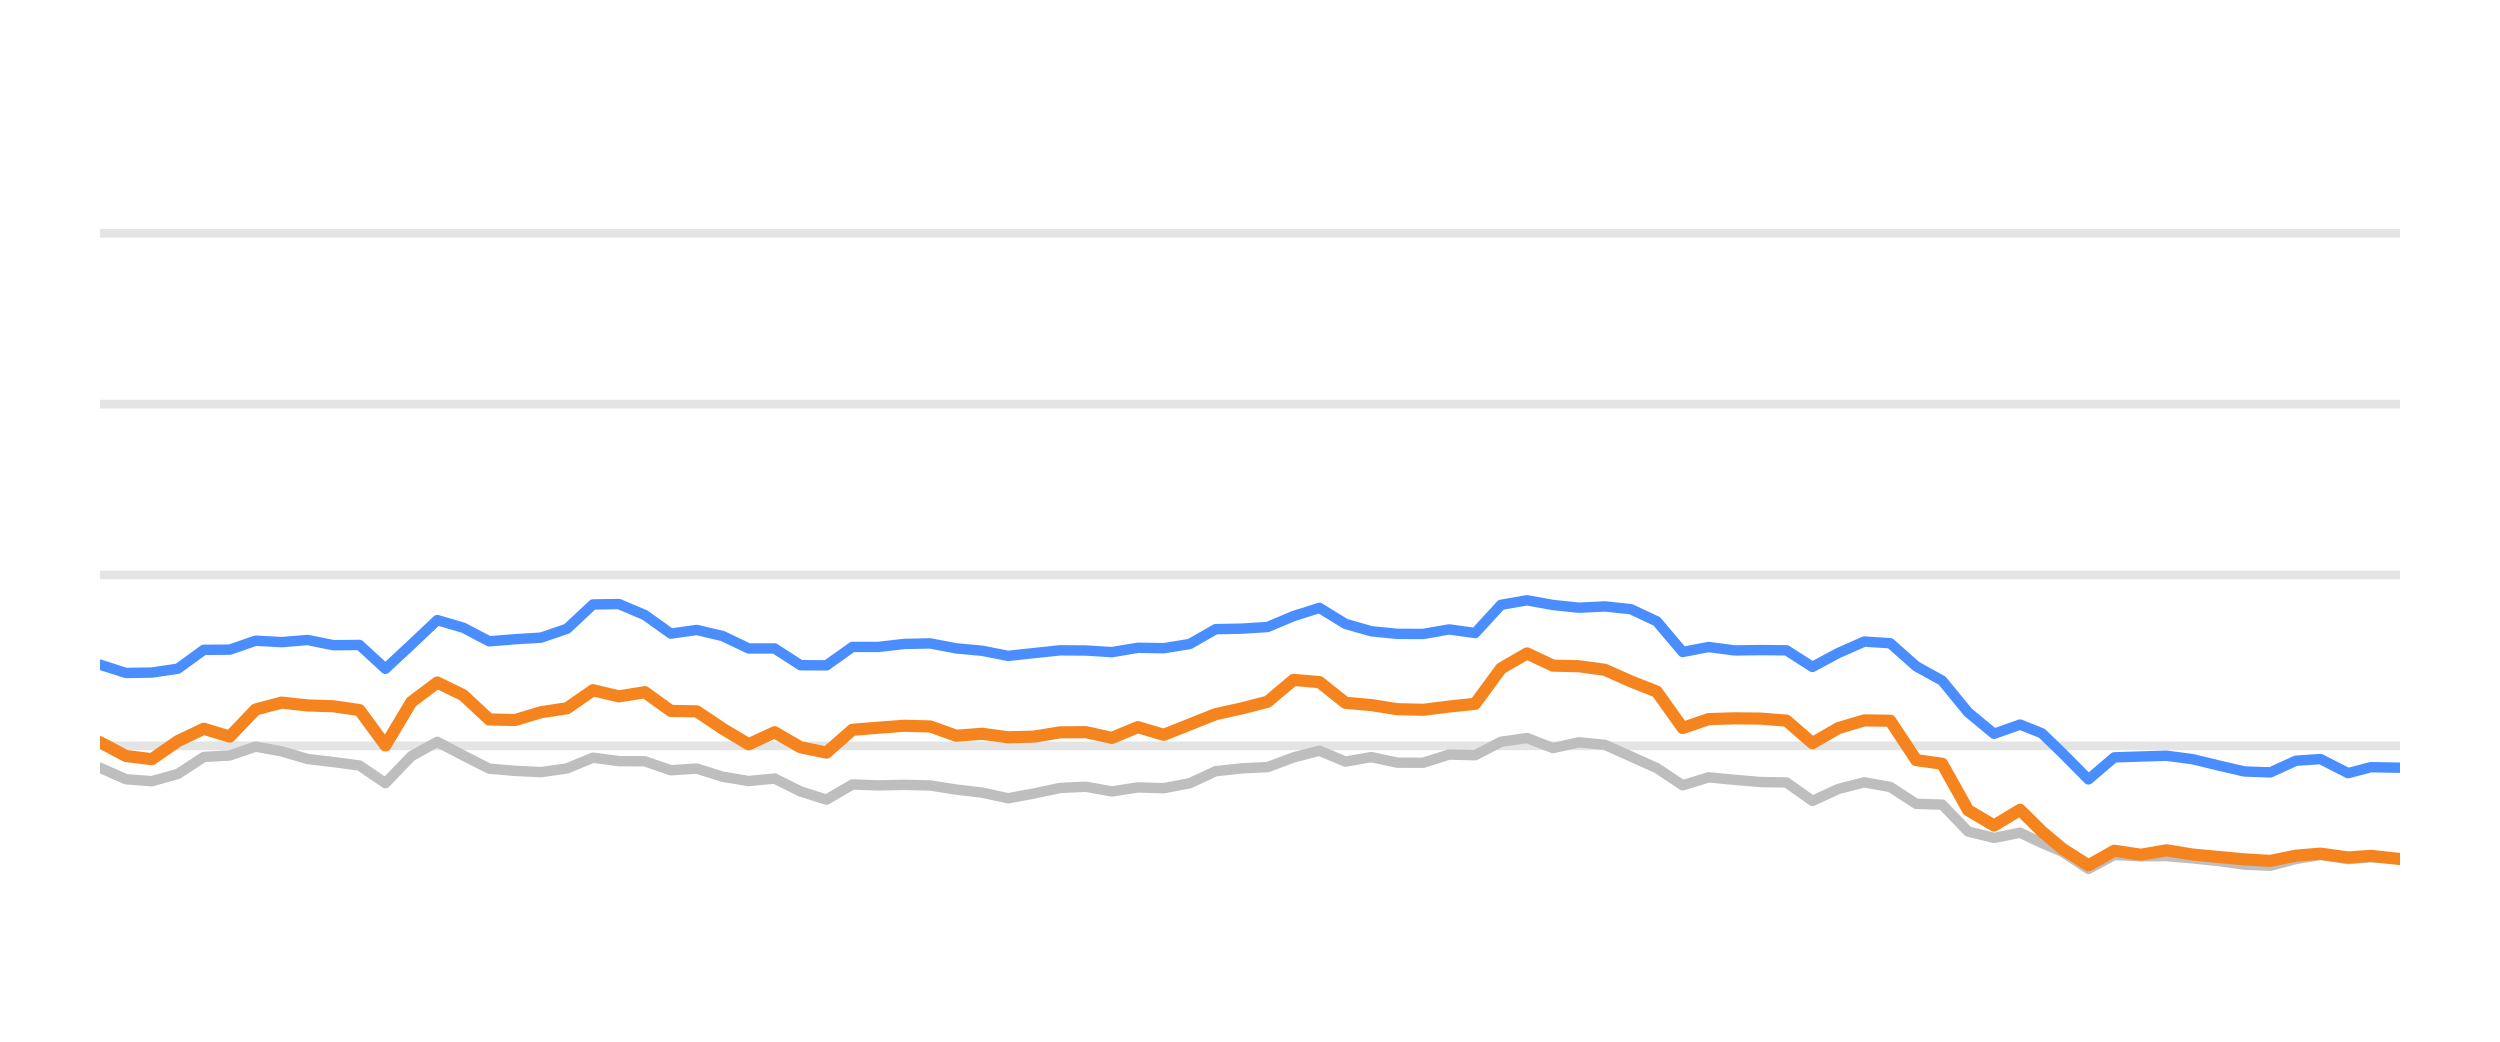
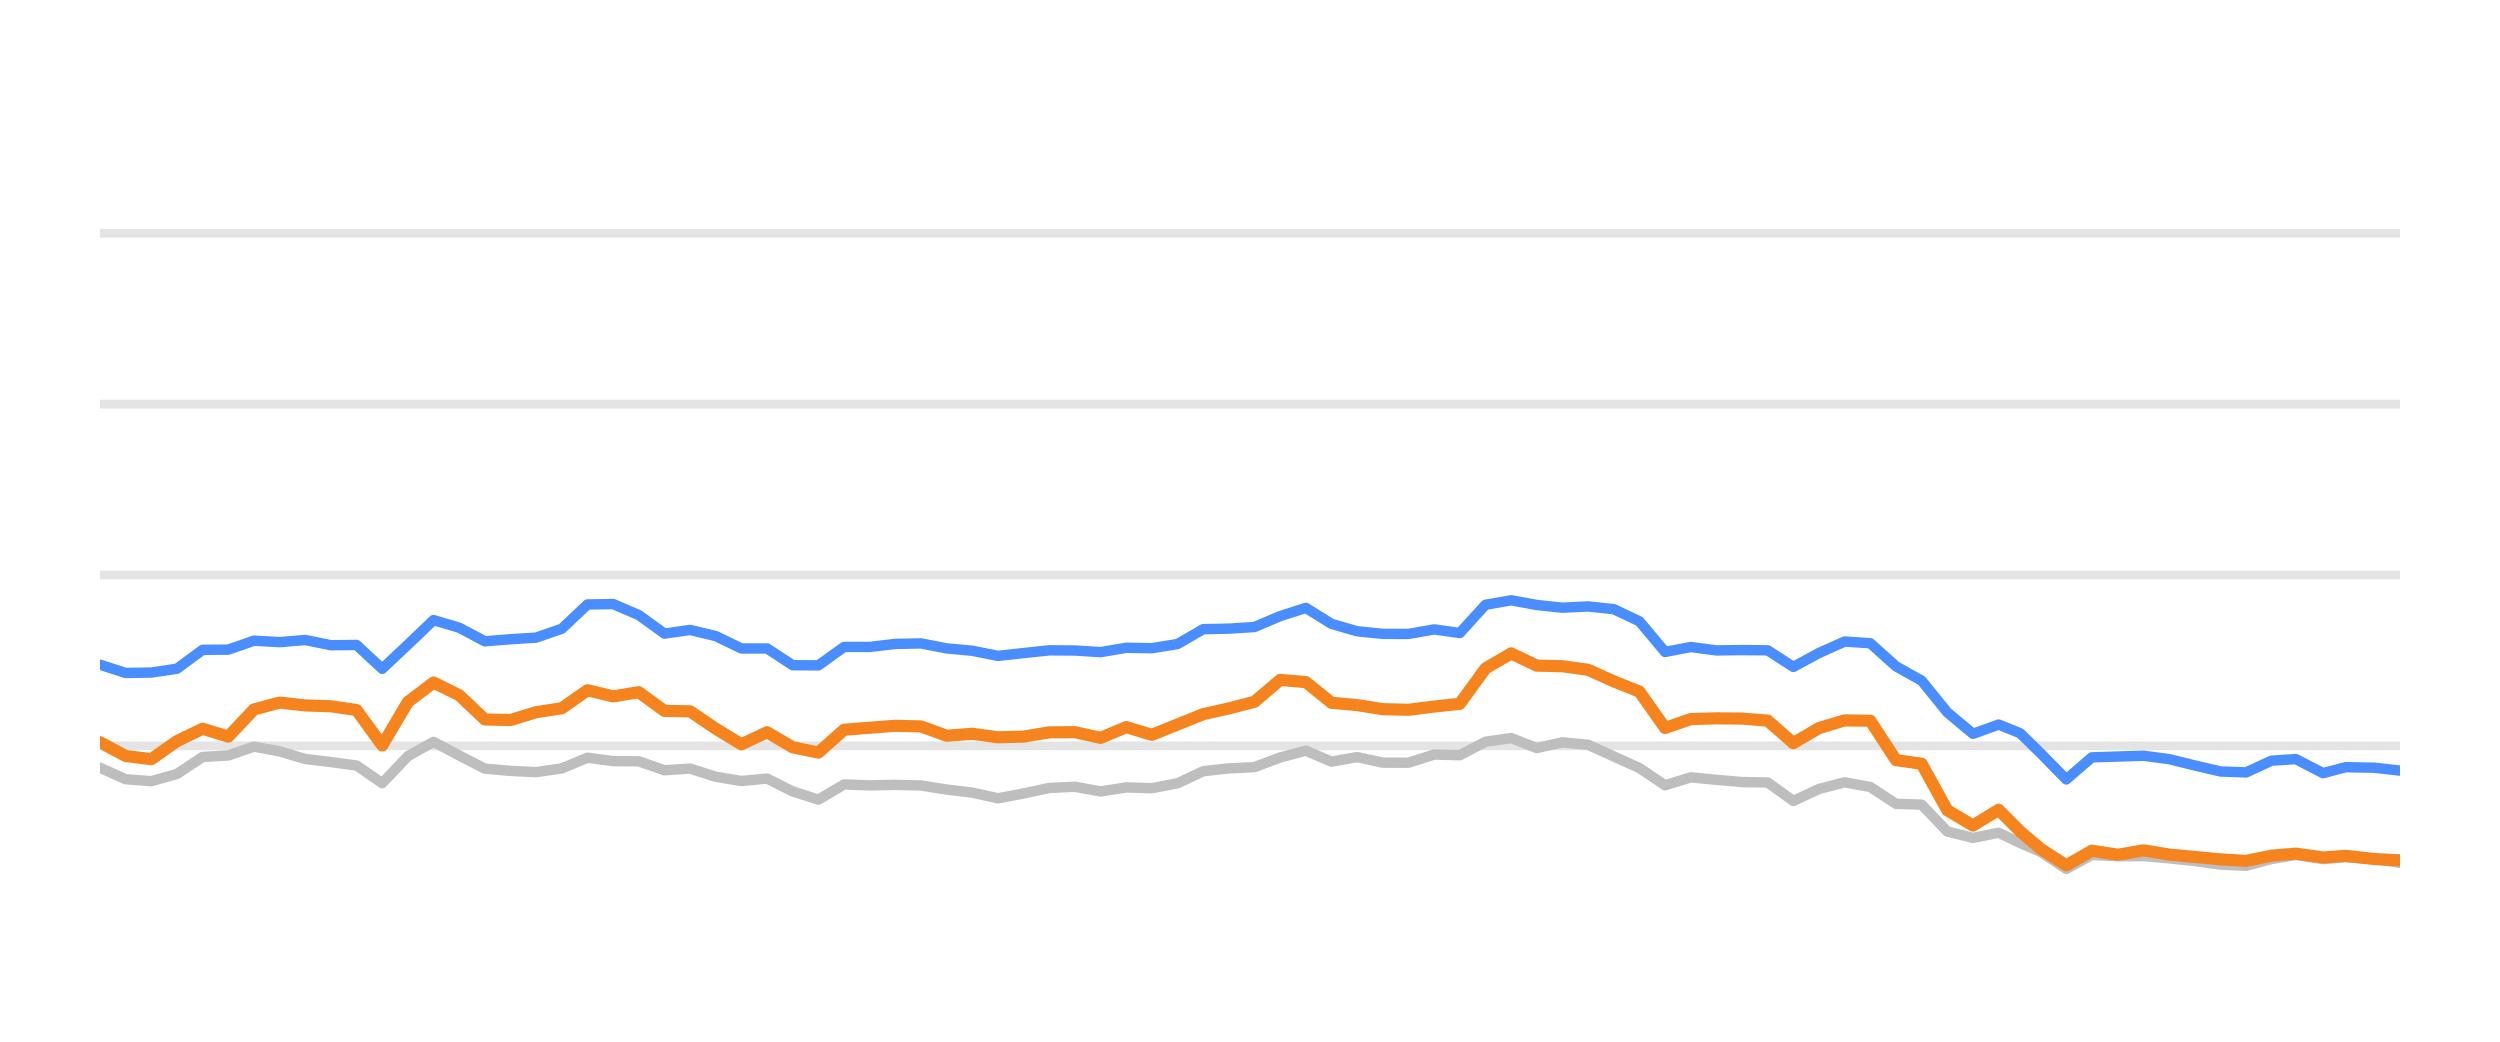
<svg xmlns="http://www.w3.org/2000/svg" width="144pt" height="60pt" viewBox="0 0 144 60" version="1.1">
  <defs>
    <style type="text/css">*{stroke-linejoin: round; stroke-linecap: butt}</style>
  </defs>
  <g id="figure_1">
    <g id="patch_1">
      <path d="M 0 60  L 144 60  L 144 0  L 0 0  L 0 60  z " style="fill: none; opacity: 0" />
    </g>
    <g id="axes_1">
      <g id="patch_2">
        <path d="M 5.76 52.8  L 138.24 52.8  L 138.24 3.6  L 5.76 3.6  L 5.76 52.8  z " style="fill: none" />
      </g>
      <g id="matplotlib.axis_1" />
      <g id="matplotlib.axis_2" />
      <g id="line2d_1">
-         <path d="M 5.76 42.96  L 138.24 42.96  " clip-path="url(#p2130adb8cb)" style="fill: none; stroke: #b2b2b2; stroke-opacity: 0.35; stroke-width: 0.5; stroke-linecap: square" />
+         <path d="M 5.76 42.96  L 138.24 42.96  " clip-path="url(#p258007a670)" style="fill: none; stroke: #b2b2b2; stroke-opacity: 0.35; stroke-width: 0.5; stroke-linecap: square" />
      </g>
      <g id="line2d_2">
-         <path d="M 5.76 33.12  L 138.24 33.12  " clip-path="url(#p2130adb8cb)" style="fill: none; stroke: #b2b2b2; stroke-opacity: 0.35; stroke-width: 0.5; stroke-linecap: square" />
+         <path d="M 5.76 33.12  L 138.24 33.12  " clip-path="url(#p258007a670)" style="fill: none; stroke: #b2b2b2; stroke-opacity: 0.35; stroke-width: 0.5; stroke-linecap: square" />
      </g>
      <g id="line2d_3">
-         <path d="M 5.76 23.28  L 138.24 23.28  " clip-path="url(#p2130adb8cb)" style="fill: none; stroke: #b2b2b2; stroke-opacity: 0.35; stroke-width: 0.5; stroke-linecap: square" />
+         <path d="M 5.76 23.28  L 138.24 23.28  " clip-path="url(#p258007a670)" style="fill: none; stroke: #b2b2b2; stroke-opacity: 0.35; stroke-width: 0.5; stroke-linecap: square" />
      </g>
      <g id="line2d_4">
-         <path d="M 5.76 13.44  L 138.24 13.44  " clip-path="url(#p2130adb8cb)" style="fill: none; stroke: #b2b2b2; stroke-opacity: 0.35; stroke-width: 0.5; stroke-linecap: square" />
+         <path d="M 5.76 13.44  L 138.24 13.44  " clip-path="url(#p258007a670)" style="fill: none; stroke: #b2b2b2; stroke-opacity: 0.35; stroke-width: 0.5; stroke-linecap: square" />
      </g>
      <g id="line2d_5">
-         <path d="M 5.76 44.22  L 7.254 44.884  L 8.749 44.997  L 10.243 44.579  L 11.738 43.6  L 13.232 43.516  L 14.727 43.004  L 16.221 43.28  L 17.716 43.718  L 19.21 43.895  L 20.705 44.092  L 22.199 45.11  L 23.694 43.555  L 25.188 42.729  L 26.683 43.516  L 28.177 44.274  L 29.672 44.402  L 31.166 44.475  L 32.661 44.259  L 34.155 43.644  L 35.65 43.841  L 37.144 43.851  L 38.639 44.367  L 40.133 44.269  L 41.628 44.741  L 43.122 44.987  L 44.616 44.844  L 46.111 45.587  L 47.605 46.06  L 49.1 45.184  L 50.594 45.238  L 52.089 45.208  L 53.583 45.243  L 55.078 45.479  L 56.572 45.656  L 58.067 45.981  L 59.561 45.705  L 61.056 45.386  L 62.55 45.317  L 64.045 45.587  L 65.539 45.356  L 67.034 45.4  L 68.528 45.115  L 70.023 44.421  L 71.517 44.259  L 73.012 44.185  L 74.506 43.629  L 76.001 43.24  L 77.495 43.87  L 78.99 43.609  L 80.484 43.929  L 81.978 43.934  L 83.473 43.462  L 84.967 43.501  L 86.462 42.724  L 87.956 42.512  L 89.451 43.088  L 90.945 42.758  L 92.44 42.901  L 93.934 43.57  L 95.429 44.239  L 96.923 45.233  L 98.418 44.775  L 99.912 44.918  L 101.407 45.046  L 102.901 45.071  L 104.396 46.133  L 105.89 45.445  L 107.385 45.061  L 108.879 45.331  L 110.374 46.301  L 111.868 46.345  L 113.363 47.895  L 114.857 48.264  L 116.352 47.964  L 117.613 48.559  L 118.801 49.066  L 120.295 50.05  L 121.783 49.248  L 123.311 49.322  L 124.793 49.312  L 126.296 49.44  L 127.788 49.597  L 129.277 49.804  L 130.771 49.868  L 132.247 49.479  L 133.663 49.248  L 135.253 49.484  L 136.56 49.376  L 138.24 49.479  " clip-path="url(#p2130adb8cb)" style="fill: none; stroke: #bebebe; stroke-width: 0.6; stroke-linecap: round" />
+         <path d="M 5.76 44.22  L 7.238 44.884  L 8.716 44.997  L 10.193 44.579  L 11.671 43.6  L 13.149 43.516  L 14.627 43.004  L 16.105 43.28  L 17.583 43.718  L 19.06 43.895  L 20.538 44.092  L 22.016 45.11  L 23.494 43.555  L 24.972 42.729  L 26.45 43.516  L 27.927 44.274  L 29.405 44.402  L 30.883 44.475  L 32.361 44.259  L 33.839 43.644  L 35.317 43.841  L 36.794 43.851  L 38.272 44.367  L 39.75 44.269  L 41.228 44.741  L 42.706 44.987  L 44.184 44.844  L 45.661 45.587  L 47.139 46.06  L 48.617 45.184  L 50.095 45.238  L 51.573 45.208  L 53.051 45.243  L 54.528 45.479  L 56.006 45.656  L 57.484 45.981  L 58.962 45.705  L 60.44 45.386  L 61.918 45.317  L 63.395 45.587  L 64.873 45.356  L 66.351 45.4  L 67.829 45.115  L 69.307 44.421  L 70.784 44.259  L 72.262 44.185  L 73.74 43.629  L 75.218 43.24  L 76.696 43.87  L 78.174 43.609  L 79.651 43.929  L 81.129 43.934  L 82.607 43.462  L 84.085 43.501  L 85.563 42.724  L 87.041 42.512  L 88.518 43.088  L 89.996 42.758  L 91.474 42.901  L 92.952 43.57  L 94.43 44.239  L 95.908 45.233  L 97.385 44.775  L 98.863 44.918  L 100.341 45.046  L 101.819 45.071  L 103.297 46.133  L 104.775 45.445  L 106.252 45.061  L 107.73 45.331  L 109.208 46.301  L 110.686 46.345  L 112.164 47.895  L 113.642 48.264  L 115.119 47.964  L 116.367 48.559  L 117.541 49.066  L 119.018 50.05  L 120.49 49.248  L 122.002 49.322  L 123.467 49.312  L 124.953 49.44  L 126.428 49.597  L 127.901 49.804  L 129.378 49.868  L 130.838 49.479  L 132.238 49.248  L 133.811 49.484  L 135.103 49.376  L 136.764 49.479  L 138.24 49.7  " clip-path="url(#p258007a670)" style="fill: none; stroke: #bebebe; stroke-width: 0.6; stroke-linecap: round" />
      </g>
      <g id="line2d_6">
-         <path d="M 5.76 38.286  L 7.254 38.763  L 8.749 38.739  L 10.243 38.517  L 11.738 37.43  L 13.232 37.42  L 14.727 36.903  L 16.221 36.987  L 17.716 36.864  L 19.21 37.164  L 20.705 37.149  L 22.199 38.522  L 23.694 37.13  L 25.188 35.718  L 26.683 36.156  L 28.177 36.938  L 29.672 36.82  L 31.166 36.726  L 32.661 36.215  L 34.155 34.817  L 35.65 34.793  L 37.144 35.427  L 38.639 36.495  L 40.133 36.284  L 41.628 36.638  L 43.122 37.351  L 44.616 37.351  L 46.111 38.316  L 47.605 38.325  L 49.1 37.263  L 50.594 37.263  L 52.089 37.09  L 53.583 37.061  L 55.078 37.346  L 56.572 37.484  L 58.067 37.779  L 59.561 37.617  L 61.056 37.459  L 62.55 37.469  L 64.045 37.563  L 65.539 37.312  L 67.034 37.336  L 68.528 37.095  L 70.023 36.239  L 71.517 36.21  L 73.012 36.116  L 74.506 35.487  L 76.001 35.014  L 77.495 35.934  L 78.99 36.362  L 80.484 36.51  L 81.978 36.515  L 83.473 36.254  L 84.967 36.461  L 86.462 34.837  L 87.956 34.576  L 89.451 34.847  L 90.945 35.004  L 92.44 34.931  L 93.934 35.088  L 95.429 35.787  L 96.923 37.553  L 98.418 37.268  L 99.912 37.464  L 101.407 37.445  L 102.901 37.459  L 104.396 38.414  L 105.89 37.612  L 107.385 36.953  L 108.879 37.051  L 110.374 38.379  L 111.868 39.206  L 113.363 41.031  L 114.857 42.266  L 116.352 41.735  L 117.613 42.237  L 118.801 43.388  L 120.295 44.894  L 121.783 43.624  L 123.311 43.575  L 124.793 43.531  L 126.296 43.728  L 127.788 44.092  L 129.277 44.436  L 130.771 44.49  L 132.247 43.816  L 133.663 43.723  L 135.253 44.534  L 136.56 44.19  L 138.24 44.22  " clip-path="url(#p2130adb8cb)" style="fill: none; stroke: #4a8dff; stroke-width: 0.6; stroke-linecap: round" />
+         <path d="M 5.76 38.286  L 7.238 38.763  L 8.716 38.739  L 10.193 38.517  L 11.671 37.43  L 13.149 37.42  L 14.627 36.903  L 16.105 36.987  L 17.583 36.864  L 19.06 37.164  L 20.538 37.149  L 22.016 38.522  L 23.494 37.13  L 24.972 35.718  L 26.45 36.156  L 27.927 36.938  L 29.405 36.82  L 30.883 36.726  L 32.361 36.215  L 33.839 34.817  L 35.317 34.793  L 36.794 35.427  L 38.272 36.495  L 39.75 36.284  L 41.228 36.638  L 42.706 37.351  L 44.184 37.351  L 45.661 38.316  L 47.139 38.325  L 48.617 37.263  L 50.095 37.263  L 51.573 37.09  L 53.051 37.061  L 54.528 37.346  L 56.006 37.484  L 57.484 37.779  L 58.962 37.617  L 60.44 37.459  L 61.918 37.469  L 63.395 37.563  L 64.873 37.312  L 66.351 37.336  L 67.829 37.095  L 69.307 36.239  L 70.784 36.21  L 72.262 36.116  L 73.74 35.487  L 75.218 35.014  L 76.696 35.934  L 78.174 36.362  L 79.651 36.51  L 81.129 36.515  L 82.607 36.254  L 84.085 36.461  L 85.563 34.837  L 87.041 34.576  L 88.518 34.847  L 89.996 35.004  L 91.474 34.931  L 92.952 35.088  L 94.43 35.787  L 95.908 37.553  L 97.385 37.268  L 98.863 37.464  L 100.341 37.445  L 101.819 37.459  L 103.297 38.414  L 104.775 37.612  L 106.252 36.953  L 107.73 37.051  L 109.208 38.379  L 110.686 39.206  L 112.164 41.031  L 113.642 42.266  L 115.119 41.735  L 116.367 42.237  L 117.541 43.388  L 119.018 44.894  L 120.49 43.624  L 122.002 43.575  L 123.467 43.531  L 124.953 43.728  L 126.428 44.092  L 127.901 44.436  L 129.378 44.49  L 130.838 43.816  L 132.238 43.723  L 133.811 44.534  L 135.103 44.19  L 136.764 44.22  L 138.24 44.387  " clip-path="url(#p258007a670)" style="fill: none; stroke: #4a8dff; stroke-width: 0.6; stroke-linecap: round" />
      </g>
      <g id="line2d_7">
-         <path d="M 5.76 42.753  L 7.254 43.545  L 8.749 43.728  L 10.243 42.689  L 11.738 41.976  L 13.232 42.429  L 14.727 40.864  L 16.221 40.47  L 17.716 40.633  L 19.21 40.682  L 20.705 40.899  L 22.199 42.935  L 23.694 40.436  L 25.188 39.314  L 26.683 40.042  L 28.177 41.44  L 29.672 41.474  L 31.166 41.022  L 32.661 40.795  L 34.155 39.757  L 35.65 40.111  L 37.144 39.87  L 38.639 40.948  L 40.133 40.972  L 41.628 41.976  L 43.122 42.871  L 44.616 42.178  L 46.111 43.044  L 47.605 43.349  L 49.1 42.035  L 50.594 41.917  L 52.089 41.804  L 53.583 41.843  L 55.078 42.379  L 56.572 42.266  L 58.067 42.468  L 59.561 42.429  L 61.056 42.183  L 62.55 42.173  L 64.045 42.502  L 65.539 41.883  L 67.034 42.325  L 68.528 41.73  L 70.023 41.135  L 71.517 40.805  L 73.012 40.421  L 74.506 39.162  L 76.001 39.29  L 77.495 40.48  L 78.99 40.613  L 80.484 40.849  L 81.978 40.884  L 83.473 40.697  L 84.967 40.539  L 86.462 38.502  L 87.956 37.637  L 89.451 38.34  L 90.945 38.375  L 92.44 38.581  L 93.934 39.245  L 95.429 39.836  L 96.923 41.932  L 98.418 41.42  L 99.912 41.376  L 101.407 41.391  L 102.901 41.509  L 104.396 42.803  L 105.89 41.937  L 107.385 41.494  L 108.879 41.514  L 110.374 43.782  L 111.868 43.993  L 113.363 46.67  L 114.857 47.55  L 116.352 46.645  L 117.613 47.895  L 118.801 48.894  L 120.295 49.843  L 121.783 49.002  L 123.311 49.233  L 124.793 48.977  L 126.296 49.223  L 127.788 49.361  L 129.277 49.499  L 130.771 49.587  L 132.247 49.287  L 133.663 49.169  L 135.253 49.39  L 136.56 49.297  L 138.24 49.479  " clip-path="url(#p2130adb8cb)" style="fill: none; stroke: #f5841e; stroke-width: 0.7; stroke-linecap: round" />
+         <path d="M 5.76 42.753  L 7.238 43.545  L 8.716 43.728  L 10.193 42.689  L 11.671 41.976  L 13.149 42.429  L 14.627 40.864  L 16.105 40.47  L 17.583 40.633  L 19.06 40.682  L 20.538 40.899  L 22.016 42.935  L 23.494 40.436  L 24.972 39.314  L 26.45 40.042  L 27.927 41.44  L 29.405 41.474  L 30.883 41.022  L 32.361 40.795  L 33.839 39.757  L 35.317 40.111  L 36.794 39.87  L 38.272 40.948  L 39.75 40.972  L 41.228 41.976  L 42.706 42.871  L 44.184 42.178  L 45.661 43.044  L 47.139 43.349  L 48.617 42.035  L 50.095 41.917  L 51.573 41.804  L 53.051 41.843  L 54.528 42.379  L 56.006 42.266  L 57.484 42.468  L 58.962 42.429  L 60.44 42.183  L 61.918 42.173  L 63.395 42.502  L 64.873 41.883  L 66.351 42.325  L 67.829 41.73  L 69.307 41.135  L 70.784 40.805  L 72.262 40.421  L 73.74 39.162  L 75.218 39.29  L 76.696 40.48  L 78.174 40.613  L 79.651 40.849  L 81.129 40.884  L 82.607 40.697  L 84.085 40.539  L 85.563 38.502  L 87.041 37.637  L 88.518 38.34  L 89.996 38.375  L 91.474 38.581  L 92.952 39.245  L 94.43 39.836  L 95.908 41.932  L 97.385 41.42  L 98.863 41.376  L 100.341 41.391  L 101.819 41.509  L 103.297 42.803  L 104.775 41.937  L 106.252 41.494  L 107.73 41.514  L 109.208 43.782  L 110.686 43.993  L 112.164 46.67  L 113.642 47.55  L 115.119 46.645  L 116.367 47.895  L 117.541 48.894  L 119.018 49.843  L 120.49 49.002  L 122.002 49.233  L 123.467 48.977  L 124.953 49.223  L 126.428 49.361  L 127.901 49.499  L 129.378 49.587  L 130.838 49.287  L 132.238 49.169  L 133.811 49.39  L 135.103 49.297  L 136.764 49.479  L 138.24 49.558  " clip-path="url(#p258007a670)" style="fill: none; stroke: #f5841e; stroke-width: 0.7; stroke-linecap: round" />
      </g>
    </g>
  </g>
  <defs>
-     <clipPath id="p2130adb8cb">
+     <clipPath id="p258007a670">
      <rect x="5.76" y="3.6" width="132.48" height="49.2" />
    </clipPath>
  </defs>
</svg>
